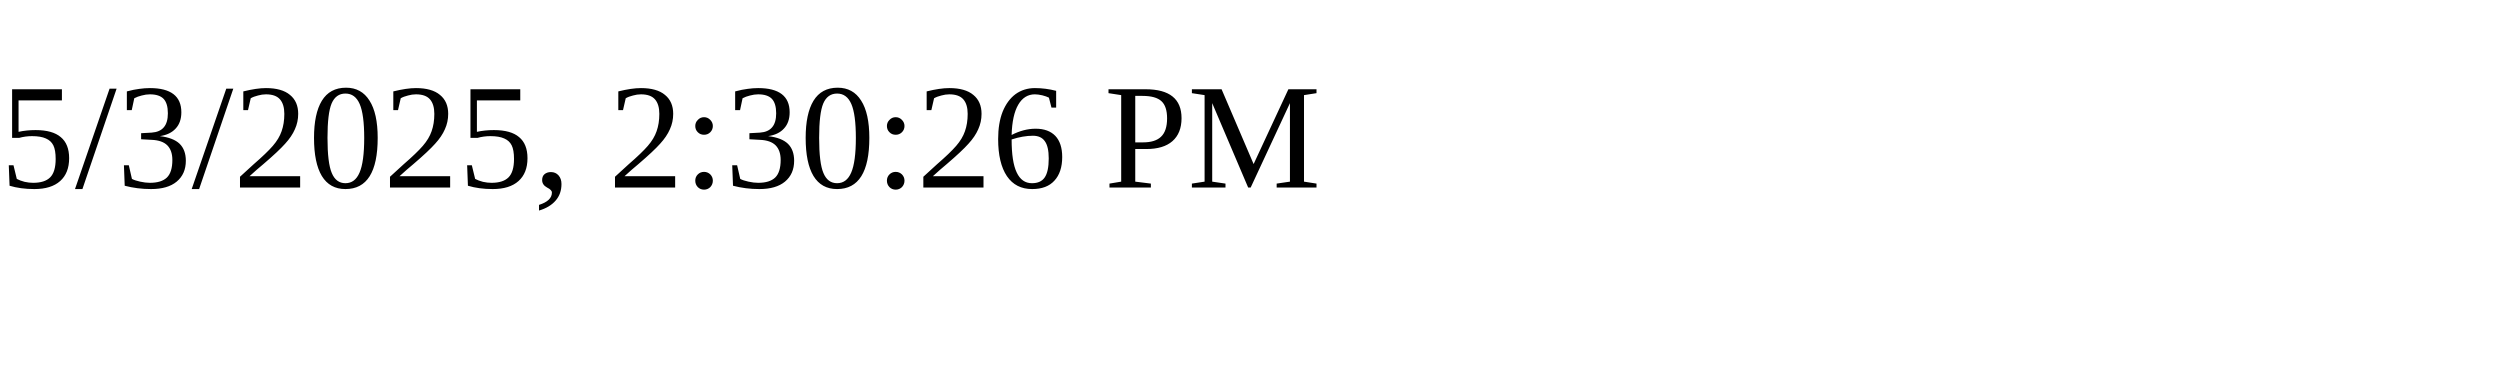
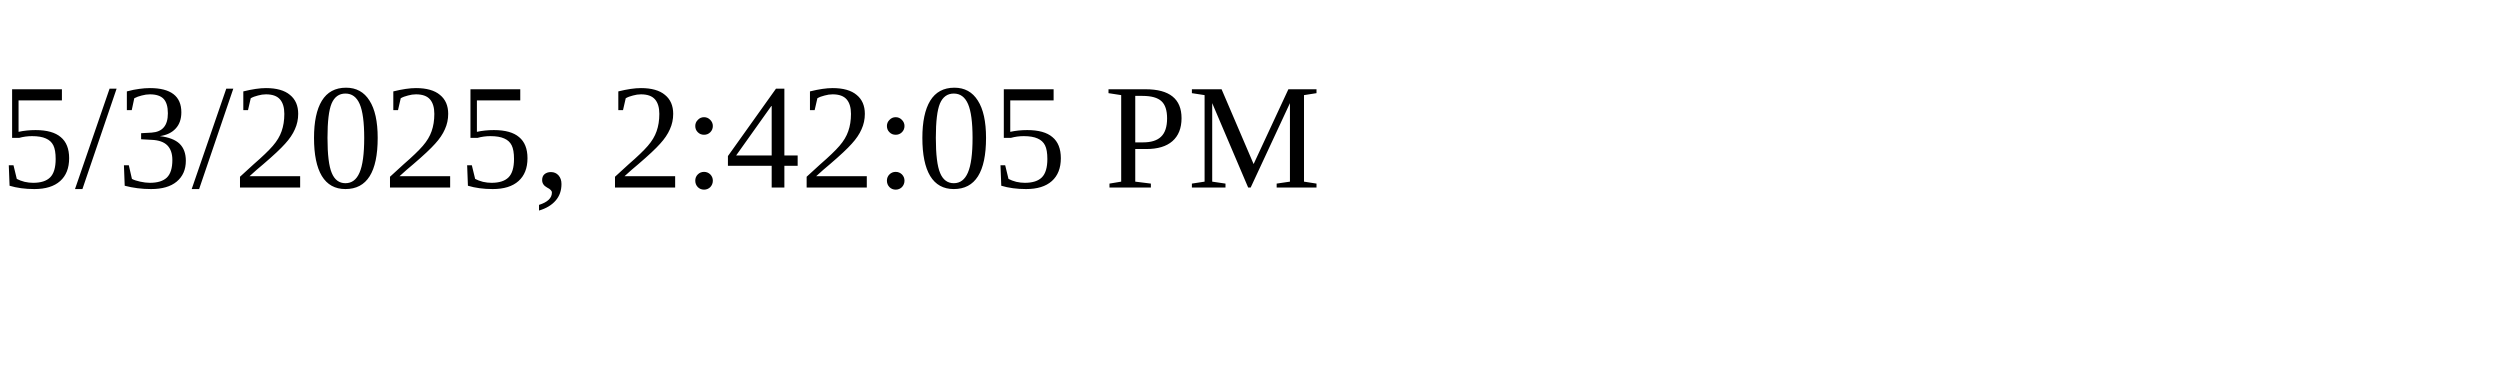
<svg xmlns="http://www.w3.org/2000/svg" height="30" width="200">
-   <text x="0" y="15">5/3/2025, 2:30:26 PM</text>
+   <text x="0" y="15">5/3/2025, 2:42:05 PM</text>
</svg>
